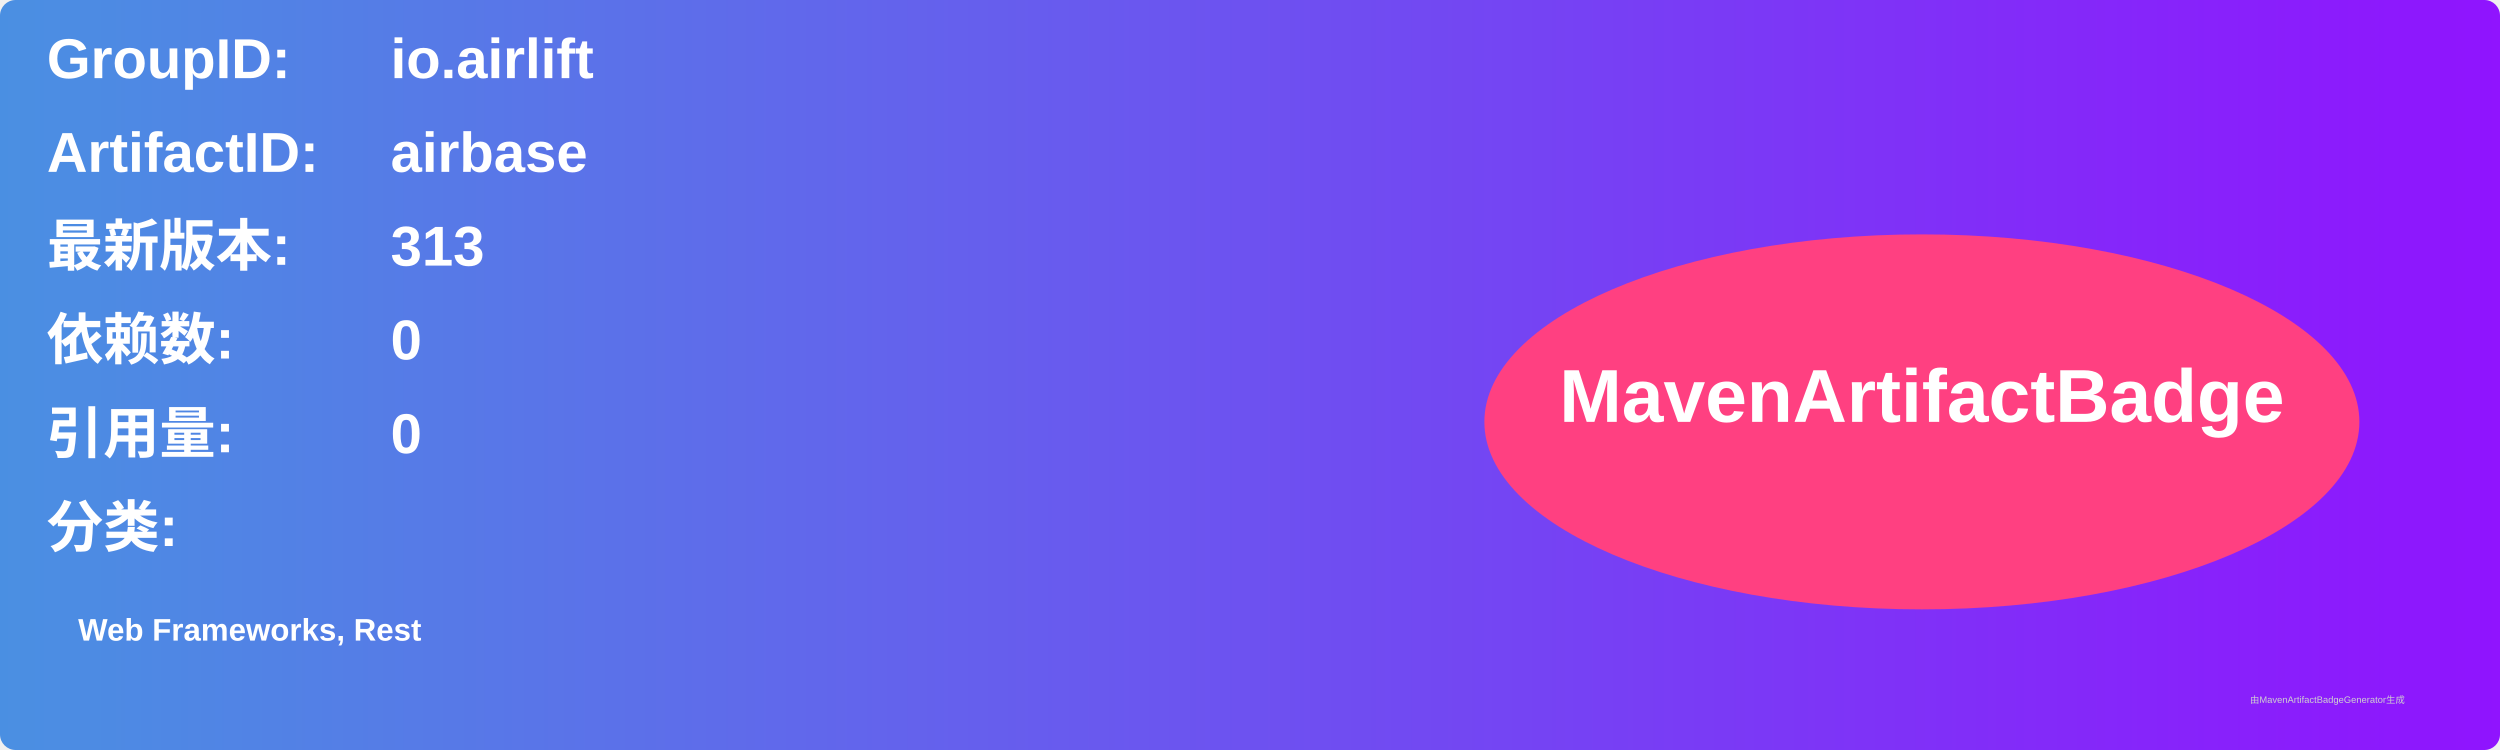
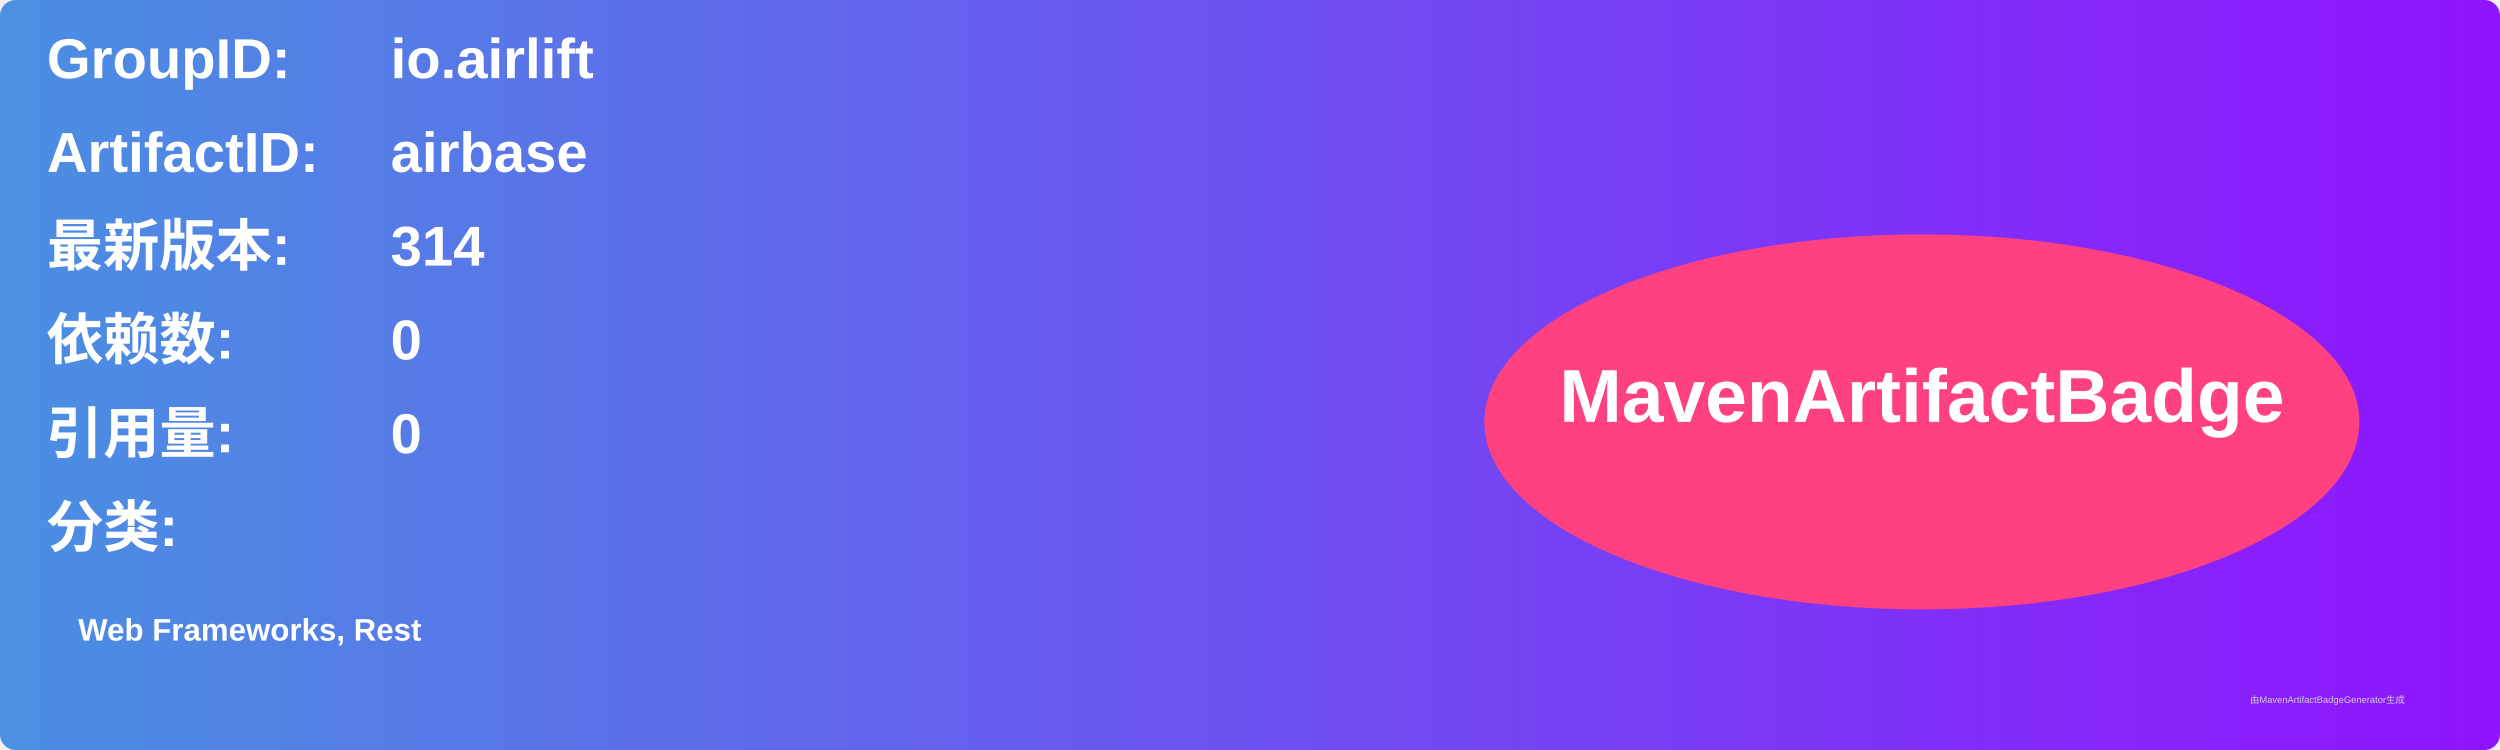
<svg xmlns="http://www.w3.org/2000/svg" width="800" height="240" viewBox="0 0 800 240">
  <linearGradient id="grad" x1="0%" y1="0%" x2="100%" y2="0%">
    <stop offset="0%" stop-color="#4a90e2" />
    <stop offset="100%" stop-color="#9013fe" />
  </linearGradient>
  <rect width="100%" height="100%" rx="5" ry="5" fill="url(#grad)" />
  <g transform="translate(15, 15)">
    <text x="0" y="10" font-family="Arial" font-size="18" fill="white" font-weight="bold" width="260">GroupID:</text>
    <text x="110" y="10" font-family="Arial" font-size="18" fill="white" font-weight="bold" width="460">io.airlift</text>
    <text x="0" y="40" font-family="Arial" font-size="18" fill="white" font-weight="bold" width="260">ArtifactID:</text>
    <text x="110" y="40" font-family="Arial" font-size="18" fill="white" font-weight="bold" width="460">airbase</text>
    <text x="0" y="70" font-family="Arial" font-size="18" fill="white" font-weight="bold">最新版本:</text>
    <text x="110" y="70" font-family="Arial" font-size="18" fill="white" font-weight="bold">
-       <tspan font-weight="bold">313</tspan>
+       <tspan font-weight="bold">314</tspan>
    </text>
    <text x="0" y="100" font-family="Arial" font-size="18" fill="white" font-weight="bold">依赖数: </text>
    <text x="110" y="100" font-family="Arial" font-size="18" fill="white">
      <tspan font-weight="bold">0</tspan>
    </text>
    <text x="0" y="130" font-family="Arial" font-size="18" fill="white" font-weight="bold">引用量: </text>
    <text x="110" y="130" font-family="Arial" font-size="18" fill="white">
      <tspan font-weight="bold">0</tspan>
    </text>
    <text x="0" y="160" font-family="Arial" font-size="18" fill="white" font-weight="bold">分类:</text>
    <text x="10" y="190" font-family="Arial" font-size="10" fill="white">
      <tspan font-weight="bold">Web Frameworks, Rest</tspan>
    </text>
    <ellipse cx="600" cy="120" rx="140" ry="60" fill="#ff4081" />
    <text x="600" y="120" text-anchor="middle" font-family="Arial" font-size="24" fill="white" font-weight="bold">MavenArtifactBadge</text>
  </g>
  <text x="720" y="225" font-family="Arial" font-size="3" fill="#d0d0d0">由MavenArtifactBadgeGenerator生成</text>
</svg>
